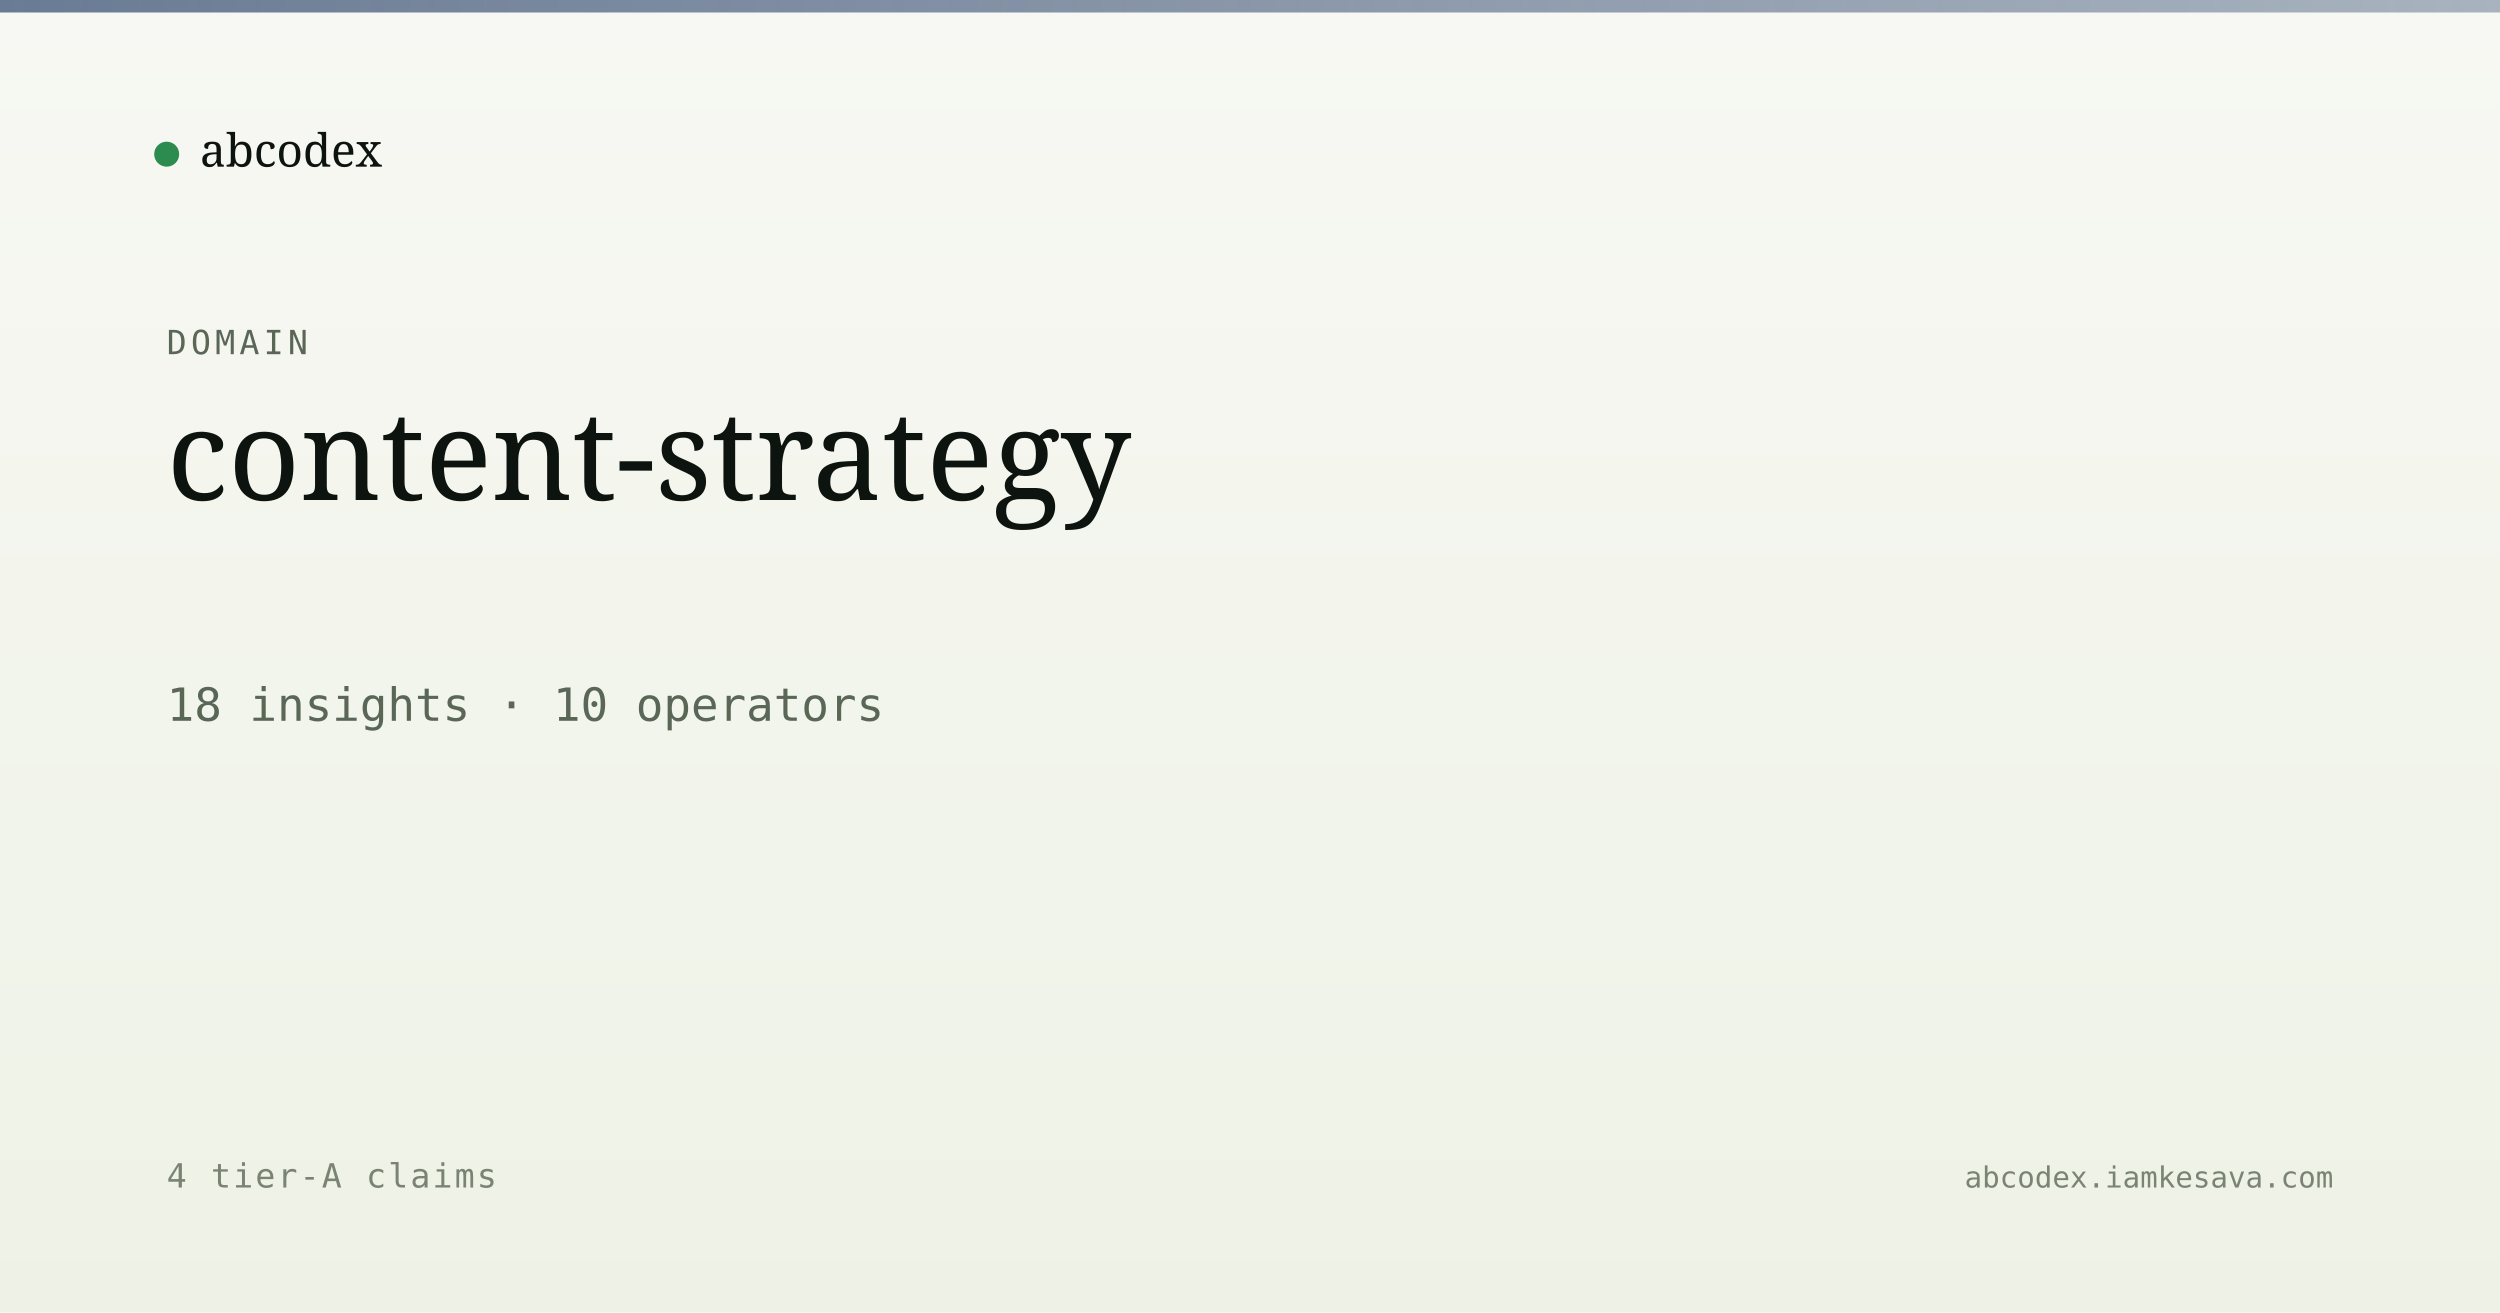
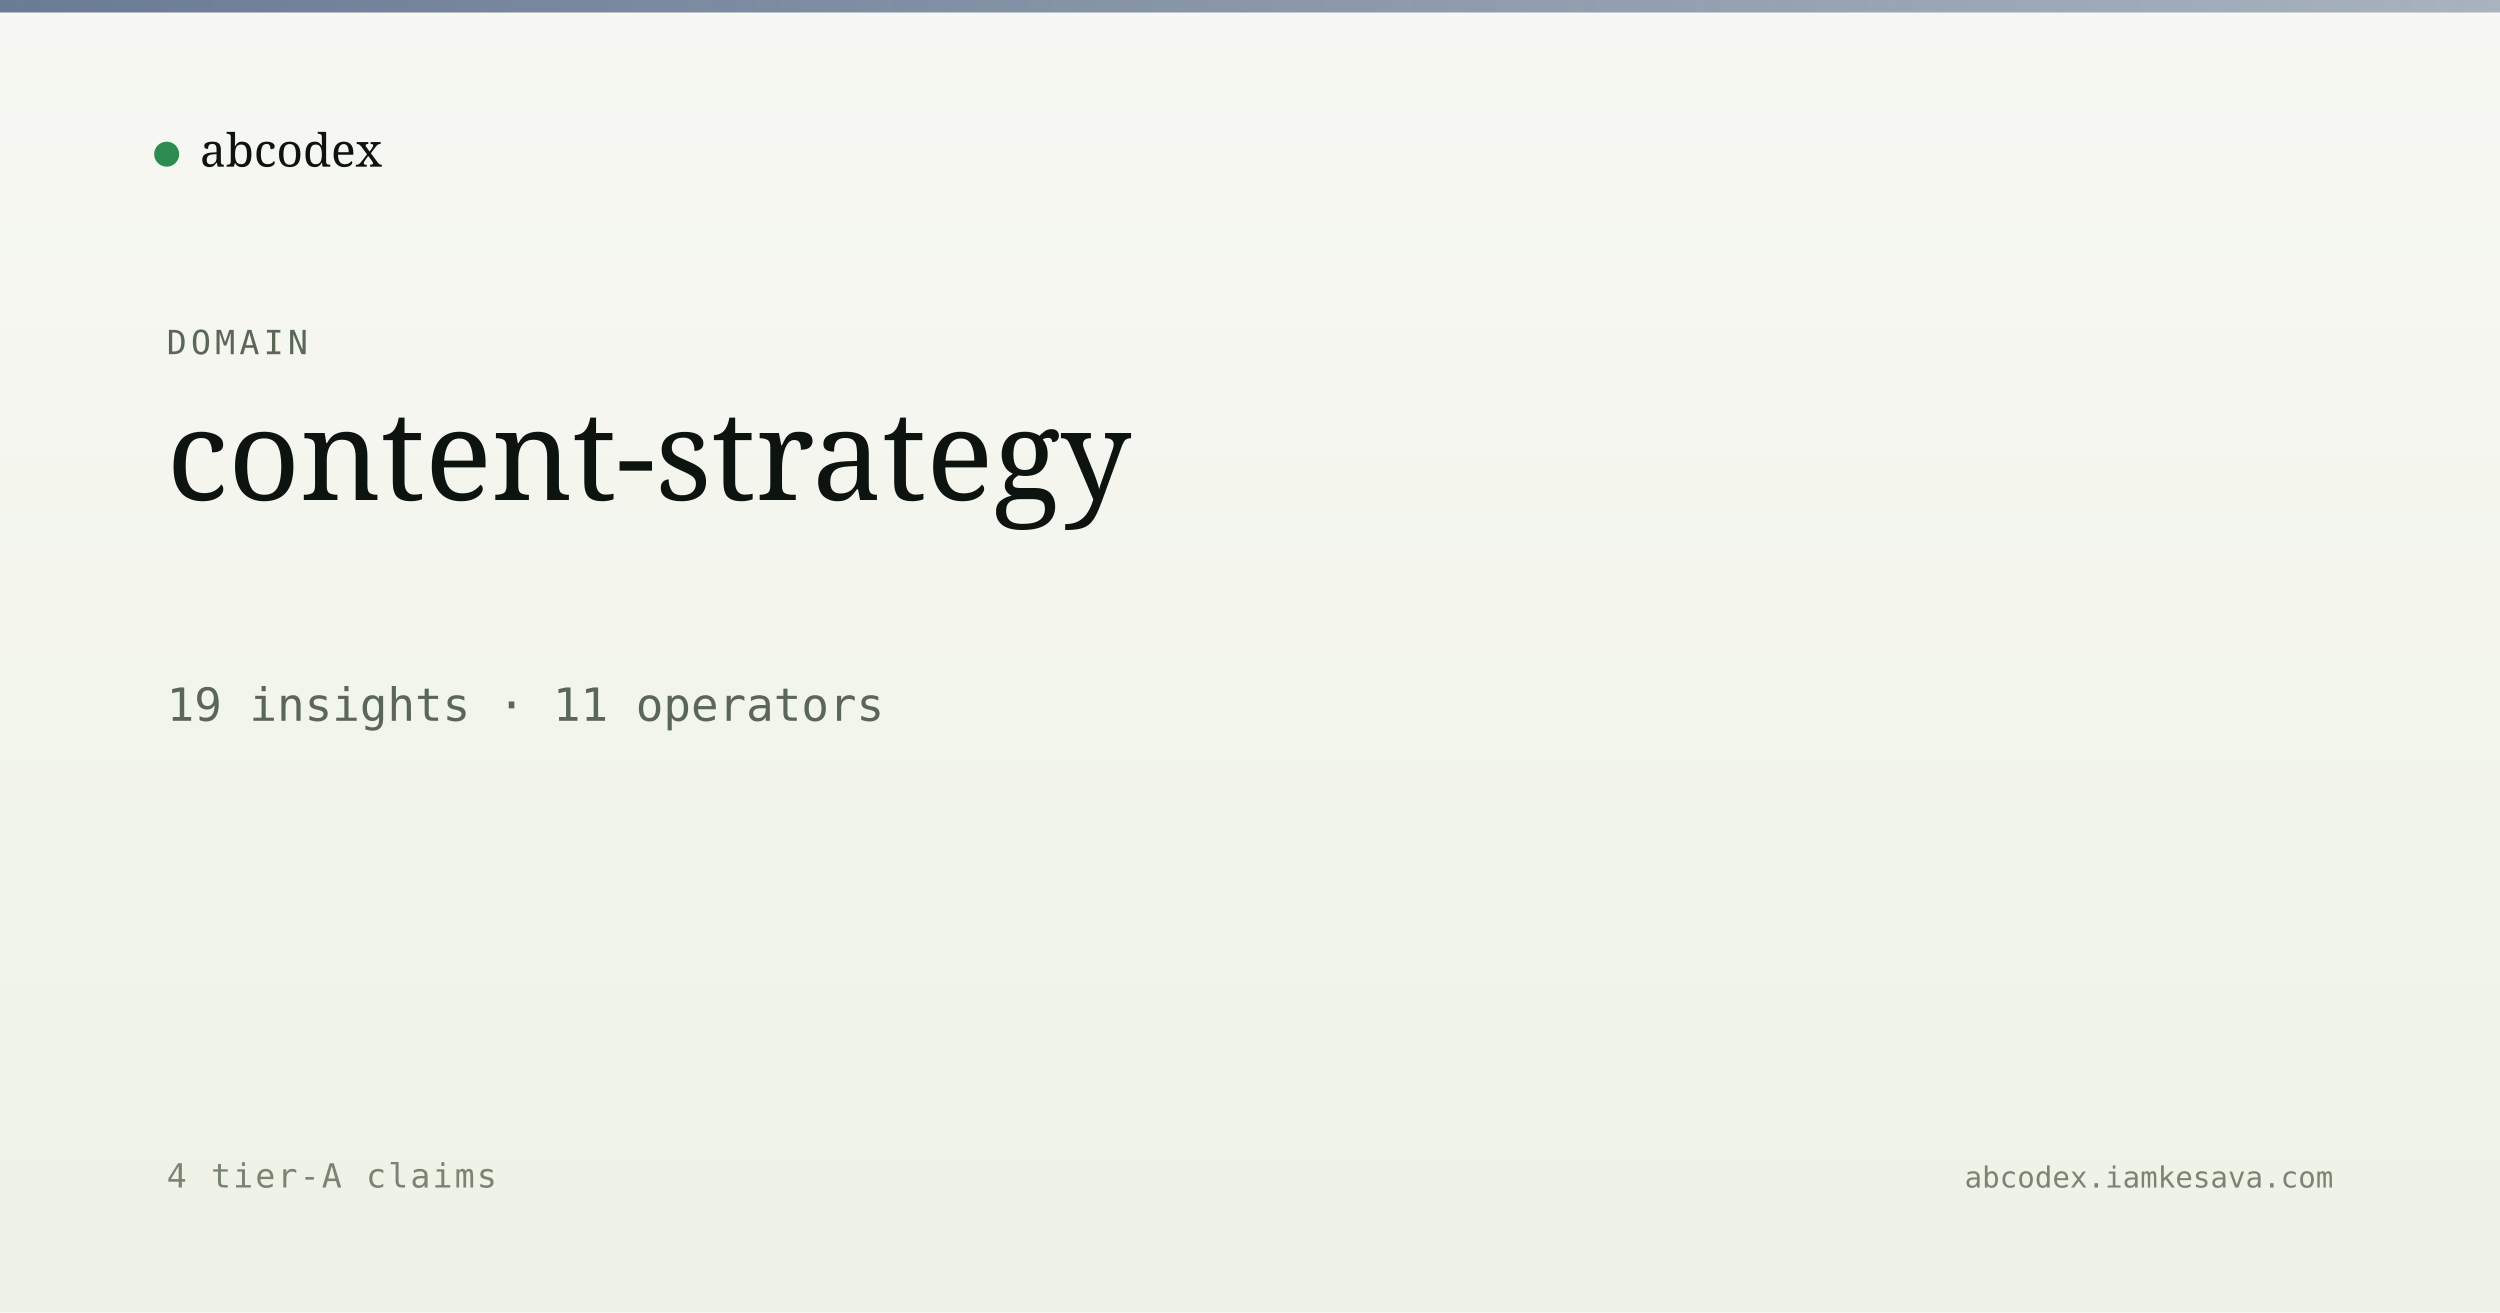
<svg xmlns="http://www.w3.org/2000/svg" viewBox="0 0 1200 630" width="1200" height="630">
  <defs>
    <linearGradient id="bg" x1="0" y1="0" x2="0" y2="1">
      <stop offset="0" stop-color="#f7f8f3" />
      <stop offset="1" stop-color="#eef2e6" />
    </linearGradient>
    <linearGradient id="band" x1="0" y1="0" x2="1" y2="0">
      <stop offset="0" stop-color="#5a6d8a" stop-opacity="0.9" />
      <stop offset="1" stop-color="#5a6d8a" stop-opacity="0.5" />
    </linearGradient>
  </defs>
  <rect width="1200" height="630" fill="url(#bg)" />
  <rect x="0" y="0" width="1200" height="6" fill="url(#band)" />
  <g transform="translate(80, 60)">
    <circle cx="0" cy="14" r="6" fill="#2c8b4f" />
    <text x="16" y="20" font-family="Newsreader, serif" font-size="22" fill="#0d1410">abcodex</text>
  </g>
  <text x="80" y="170" font-family="JetBrains Mono, monospace" font-size="16" fill="#5a6757" letter-spacing="2">DOMAIN</text>
  <text x="80" y="240" font-family="Newsreader, serif" font-size="60" font-weight="500" fill="#0d1410">content-strategy</text>
-   <text x="80" y="346" font-family="JetBrains Mono, monospace" font-size="22" fill="#5a6757">18 insights · 10 operators</text>
+   <text x="80" y="346" font-family="JetBrains Mono, monospace" font-size="22" fill="#5a6757">19 insights · 11 operators</text>
  <text x="80" y="570" font-family="JetBrains Mono, monospace" font-size="16" fill="#7a8474" letter-spacing="1">4 tier-A claims</text>
  <text x="1120" y="570" text-anchor="end" font-family="JetBrains Mono, monospace" font-size="14" fill="#7a8474">abcodex.iamkesava.com</text>
</svg>
